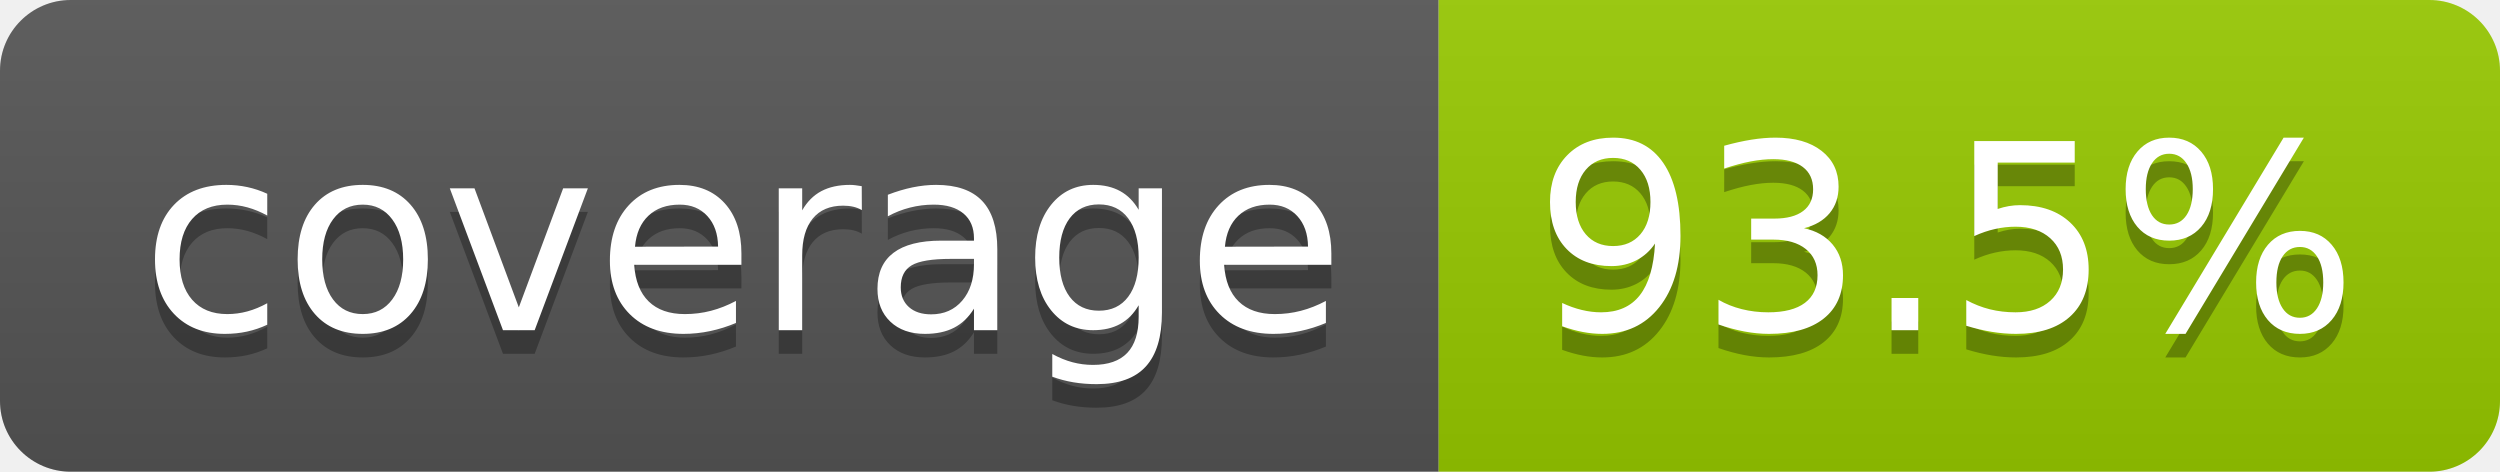
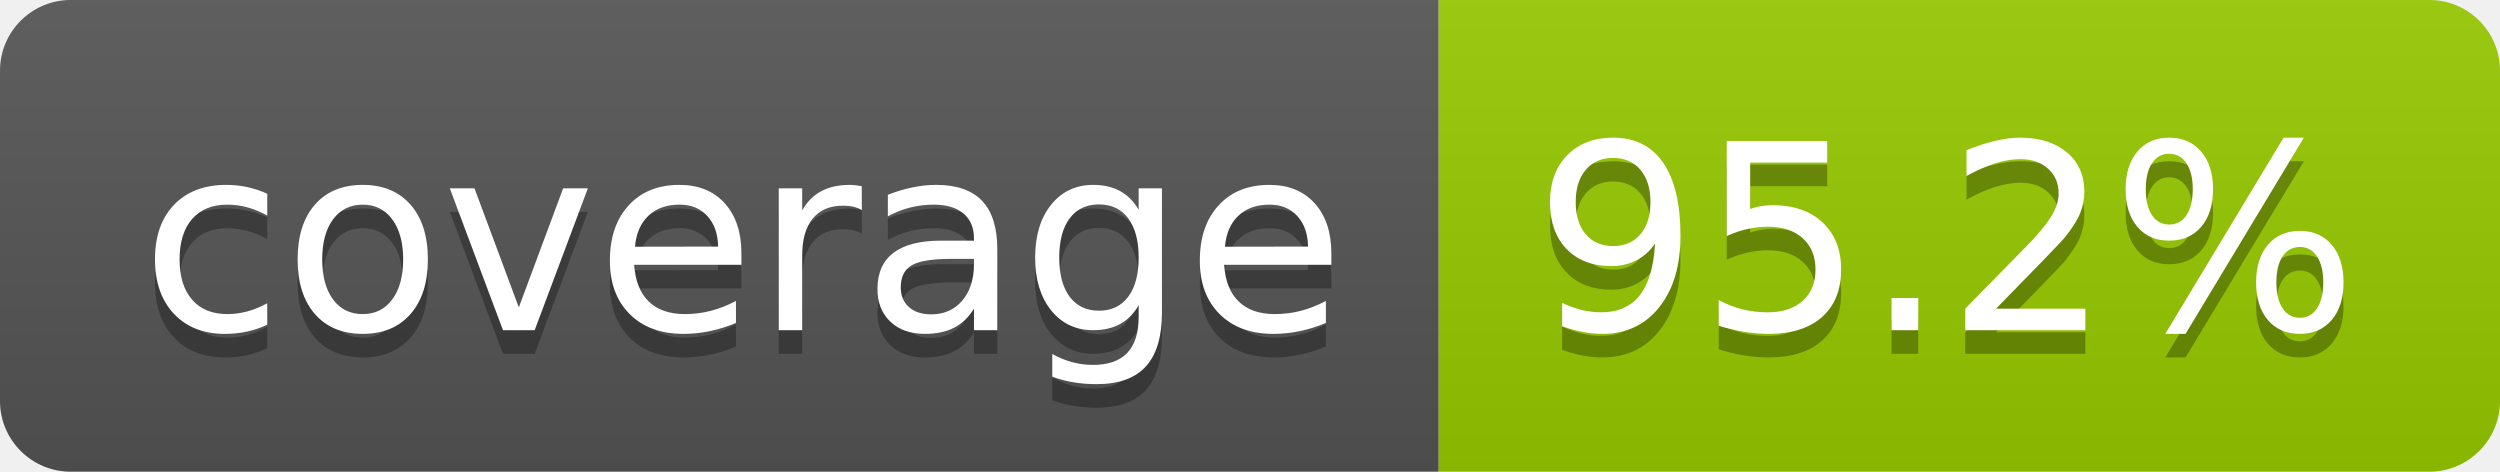
- <svg xmlns="http://www.w3.org/2000/svg" width="106" height="20" role="img" aria-label="coverage: 93.5%">
+ <svg xmlns="http://www.w3.org/2000/svg" width="106" height="20" role="img" aria-label="coverage: 95.2%">
  <linearGradient id="s" x2="0" y2="100%">
    <stop offset="0" stop-color="#bbb" stop-opacity=".1" />
    <stop offset="1" stop-opacity=".1" />
  </linearGradient>
  <clipPath id="r">
    <rect width="106" height="20" rx="3" fill="#fff" />
  </clipPath>
  <g clip-path="url(#r)">
    <rect width="61" height="20" fill="#555" />
    <rect x="61" width="45" height="20" fill="#97ca00" />
    <rect width="106" height="20" fill="url(#s)" />
  </g>
  <g fill="#fff" text-anchor="middle" font-family="Verdana,Geneva,DejaVu Sans,sans-serif" text-rendering="geometricPrecision" font-size="110">
    <text aria-hidden="true" x="315" y="150" fill="#010101" fill-opacity=".3" transform="scale(.1)" textLength="510">coverage</text>
    <text x="315" y="140" transform="scale(.1)" fill="#fff" textLength="510">coverage</text>
-     <text aria-hidden="true" x="825" y="150" fill="#010101" fill-opacity=".3" transform="scale(.1)" textLength="350">93.5%</text>
-     <text x="825" y="140" transform="scale(.1)" fill="#fff" textLength="350">93.5%</text>
+     <text aria-hidden="true" x="825" y="150" fill="#010101" fill-opacity=".3" transform="scale(.1)" textLength="350">95.2%</text>
+     <text x="825" y="140" transform="scale(.1)" fill="#fff" textLength="350">95.2%</text>
  </g>
</svg>
